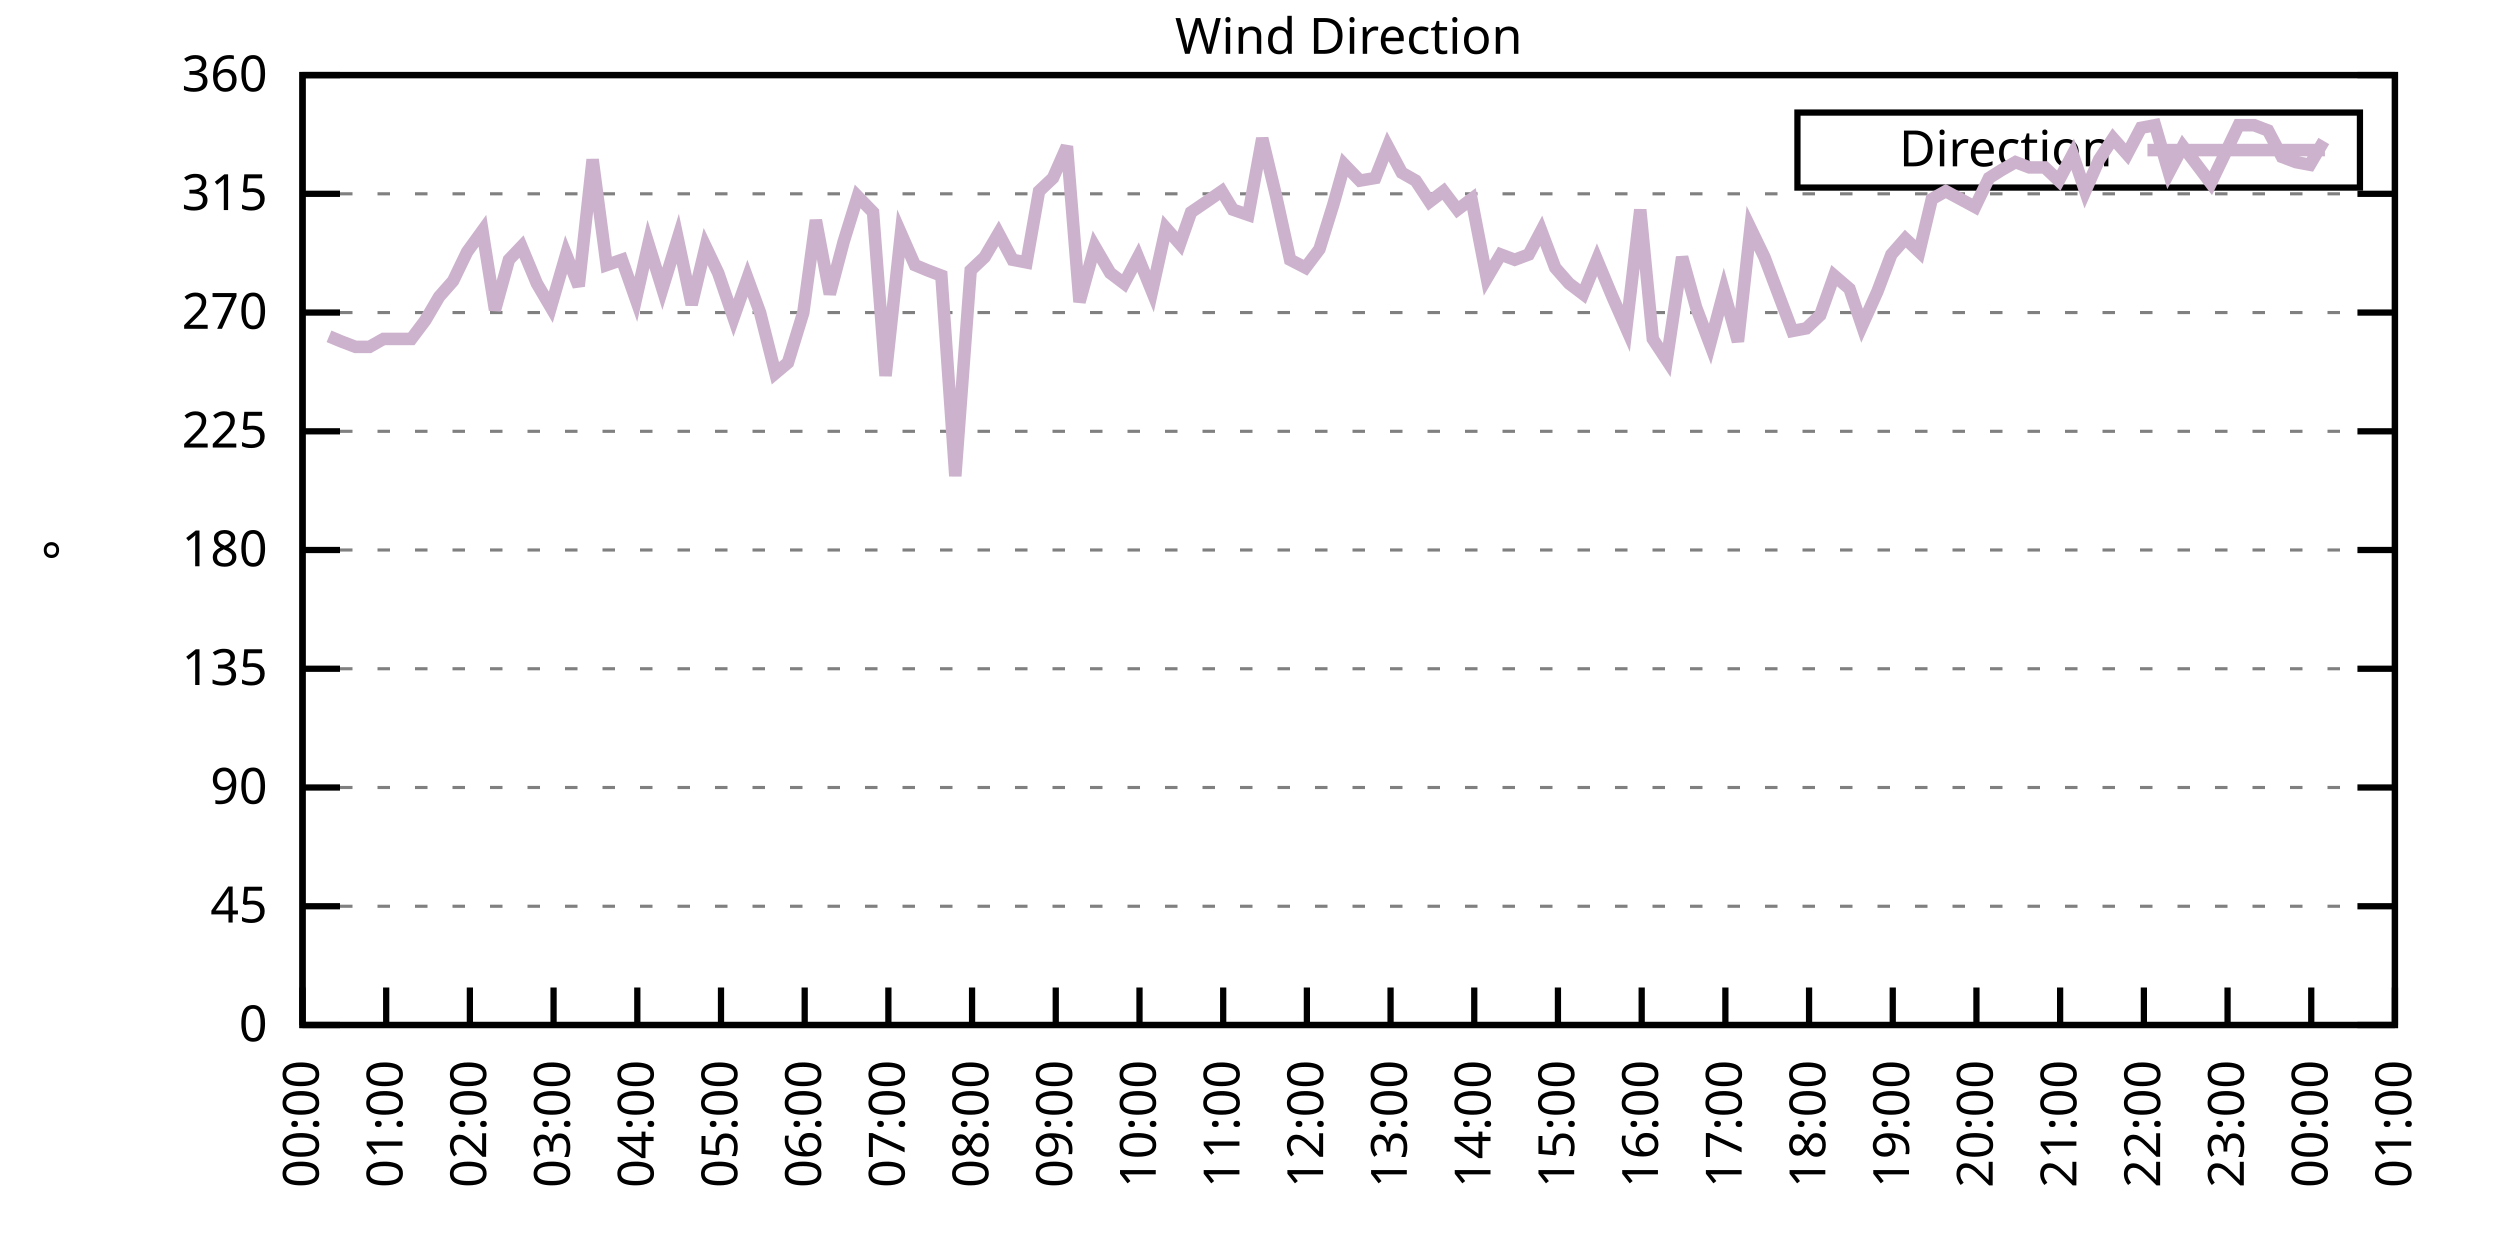
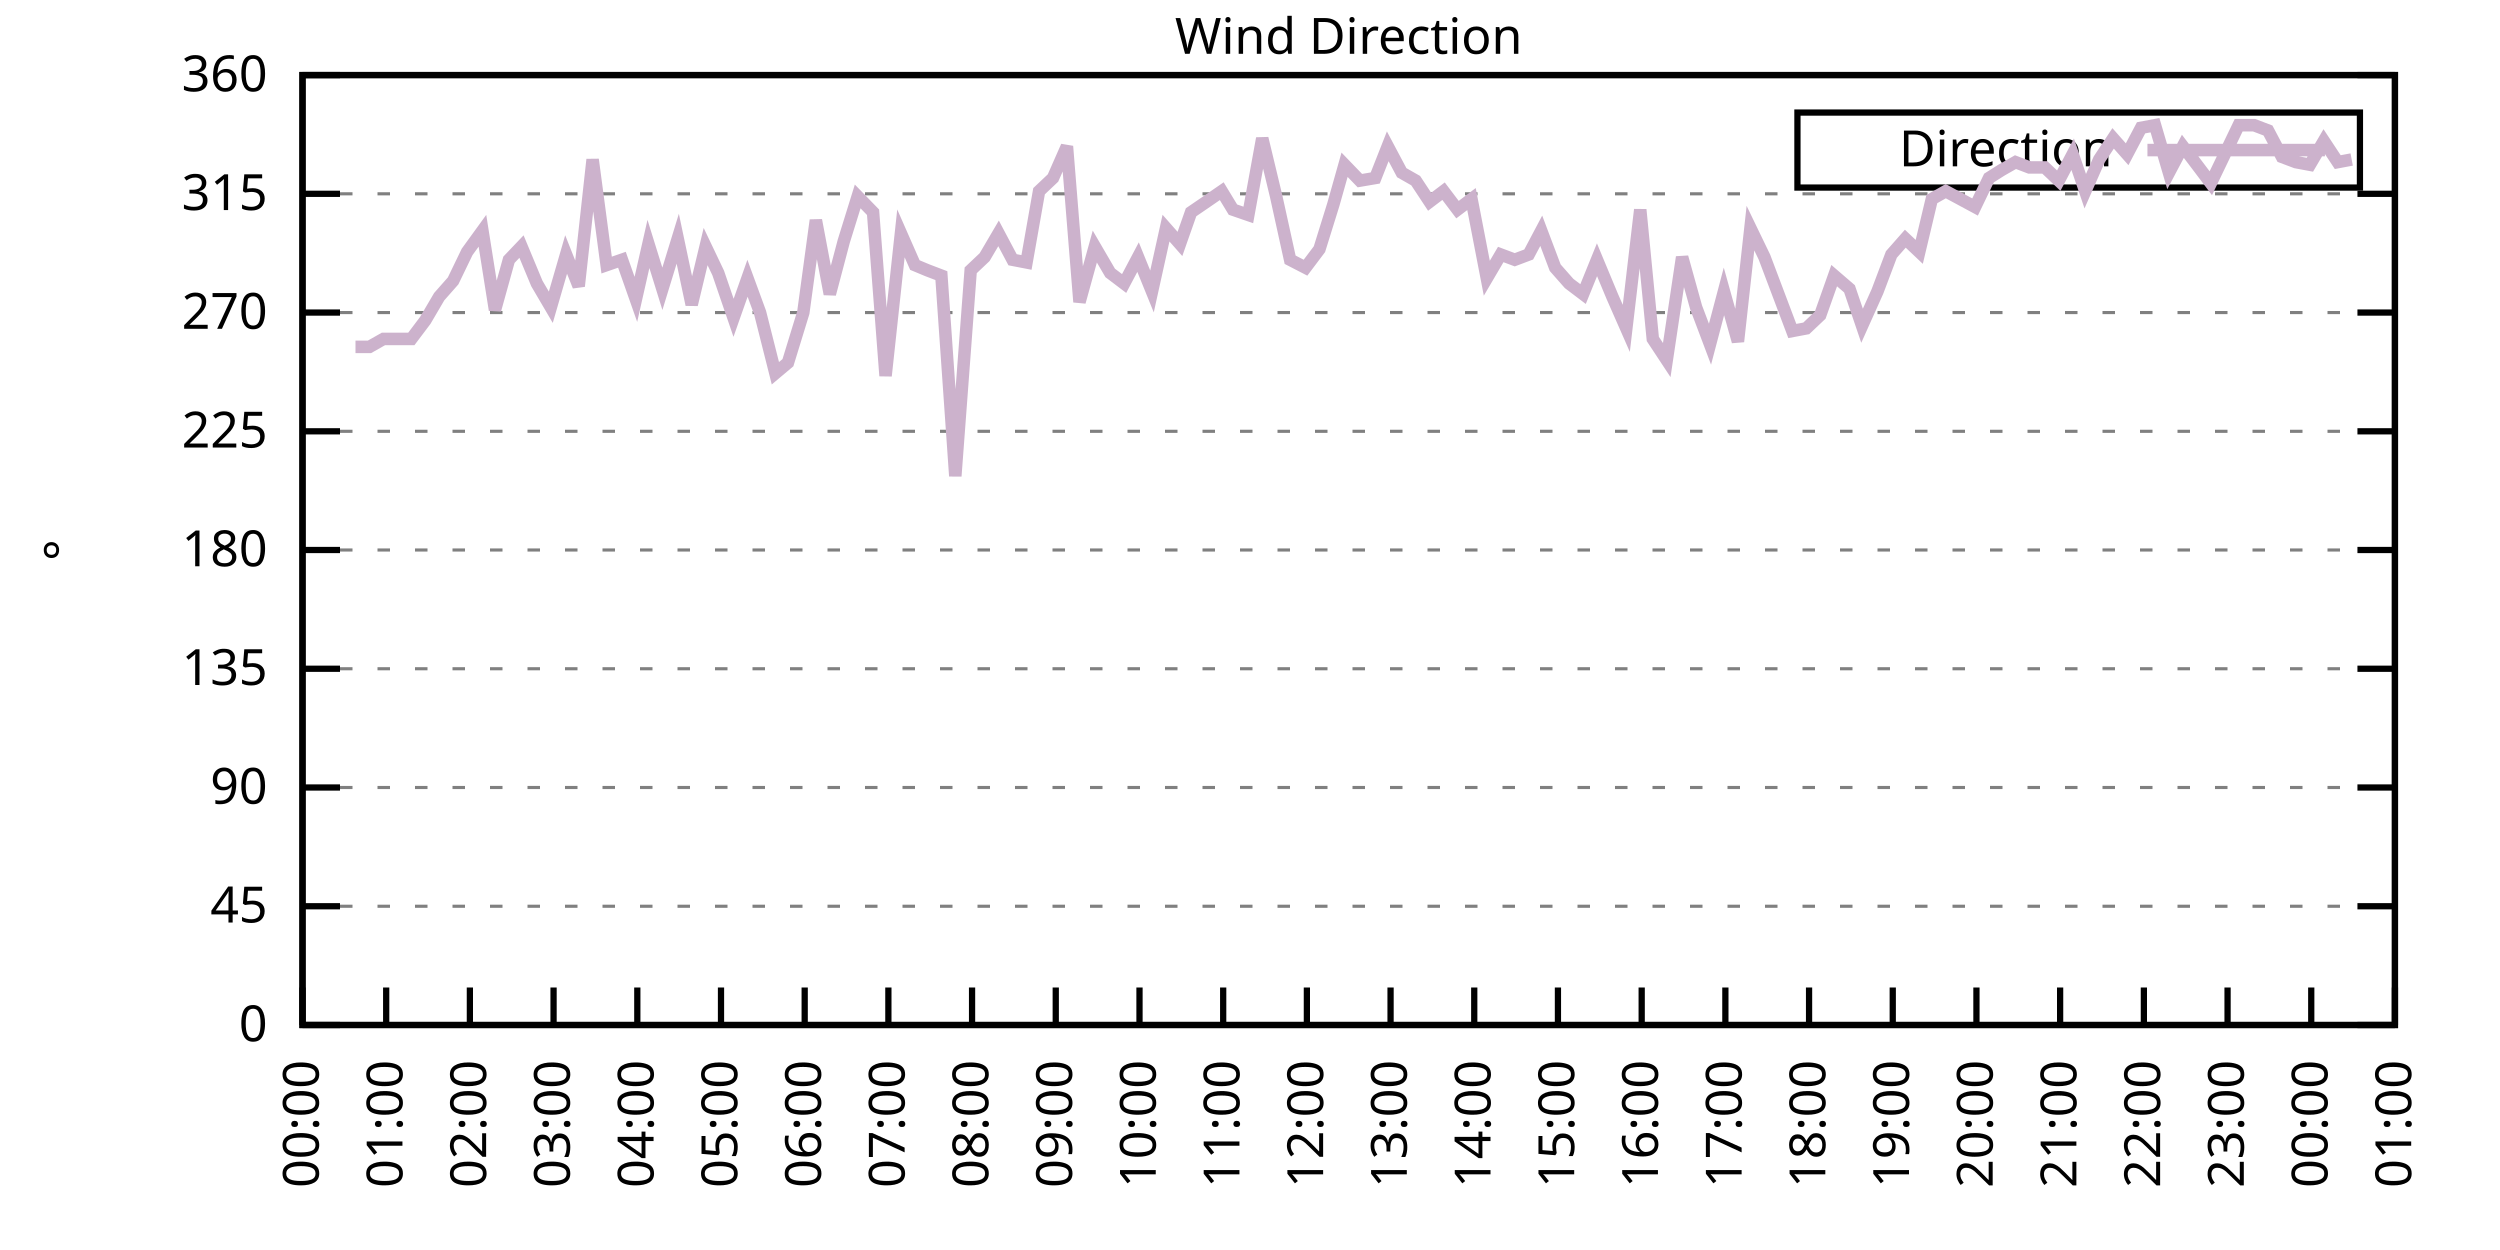
<svg xmlns="http://www.w3.org/2000/svg" xmlns:xlink="http://www.w3.org/1999/xlink" width="400" height="200" viewBox="0 0 400 200">
  <g id="gnuplot_canvas">
    <rect x="0" y="0" width="400" height="200" fill="none" />
    <defs>
      <circle id="gpDot" r="0.5" stroke-width="0.5" stroke="currentColor" />
      <path id="gpPt0" stroke-width="0.333" stroke="currentColor" d="M-1,0 h2 M0,-1 v2" />
      <path id="gpPt1" stroke-width="0.333" stroke="currentColor" d="M-1,-1 L1,1 M1,-1 L-1,1" />
      <path id="gpPt2" stroke-width="0.333" stroke="currentColor" d="M-1,0 L1,0 M0,-1 L0,1 M-1,-1 L1,1 M-1,1 L1,-1" />
      <rect id="gpPt3" stroke-width="0.333" stroke="currentColor" x="-1" y="-1" width="2" height="2" />
      <rect id="gpPt4" stroke-width="0.333" stroke="currentColor" fill="currentColor" x="-1" y="-1" width="2" height="2" />
      <circle id="gpPt5" stroke-width="0.333" stroke="currentColor" cx="0" cy="0" r="1" />
      <use xlink:href="#gpPt5" id="gpPt6" fill="currentColor" stroke="none" />
      <path id="gpPt7" stroke-width="0.333" stroke="currentColor" d="M0,-1.33 L-1.33,0.67 L1.33,0.67 z" />
      <use xlink:href="#gpPt7" id="gpPt8" fill="currentColor" stroke="none" />
      <use xlink:href="#gpPt7" id="gpPt9" stroke="currentColor" transform="rotate(180)" />
      <use xlink:href="#gpPt9" id="gpPt10" fill="currentColor" stroke="none" />
      <use xlink:href="#gpPt3" id="gpPt11" stroke="currentColor" transform="rotate(45)" />
      <use xlink:href="#gpPt11" id="gpPt12" fill="currentColor" stroke="none" />
      <path id="gpPt13" stroke-width="0.333" stroke="currentColor" d="M0,1.330 L1.265,0.411 L0.782,-1.067 L-0.782,-1.076 L-1.265,0.411 z" />
      <use xlink:href="#gpPt13" id="gpPt14" fill="currentColor" stroke="none" />
      <filter id="textbox" filterUnits="objectBoundingBox" x="0" y="0" height="1" width="1">
        <feFlood flood-color="white" flood-opacity="1" result="bgnd" />
        <feComposite in="SourceGraphic" in2="bgnd" operator="atop" />
      </filter>
      <filter id="greybox" filterUnits="objectBoundingBox" x="0" y="0" height="1" width="1">
        <feFlood flood-color="lightgrey" flood-opacity="1" result="grey" />
        <feComposite in="SourceGraphic" in2="grey" operator="atop" />
      </filter>
    </defs>
    <g fill="none" color="white" stroke="currentColor" stroke-width="1.00" stroke-linecap="butt" stroke-linejoin="miter">
</g>
    <g fill="none" color="black" stroke="currentColor" stroke-width="1.00" stroke-linecap="butt" stroke-linejoin="miter">
      <g stroke="none" shape-rendering="crispEdges">
        <polygon fill="rgb(255, 255, 255)" points="48.40,164.00 383.18,164.00 383.18,12.02 48.40,12.02 " />
      </g>
    </g>
    <g fill="none" color="black" stroke="currentColor" stroke-width="1.00" stroke-linecap="butt" stroke-linejoin="miter">
</g>
    <g fill="none" color="black" stroke="black" stroke-width="0.50" stroke-linecap="butt" stroke-linejoin="miter">
</g>
    <g fill="none" color="gray" stroke="currentColor" stroke-width="0.50" stroke-linecap="butt" stroke-linejoin="miter">
      <path stroke="gray" stroke-dasharray="2,4" class="gridline" d="M48.40,164.00 L383.19,164.00  " />
    </g>
    <g fill="none" color="gray" stroke="gray" stroke-width="1.00" stroke-linecap="butt" stroke-linejoin="miter">
</g>
    <g fill="none" color="black" stroke="currentColor" stroke-width="1.00" stroke-linecap="butt" stroke-linejoin="miter">
      <path stroke="black" d="M48.40,164.00 L54.40,164.00 M383.19,164.00 L377.19,164.00  " />
      <g transform="translate(42.80,166.60)" stroke="none" fill="black" font-family="Sans" font-size="8.00" text-anchor="end">
        <text>
          <tspan font-family="Sans"> 0</tspan>
        </text>
      </g>
    </g>
    <g fill="none" color="black" stroke="currentColor" stroke-width="1.00" stroke-linecap="butt" stroke-linejoin="miter">
</g>
    <g fill="none" color="black" stroke="black" stroke-width="0.50" stroke-linecap="butt" stroke-linejoin="miter">
</g>
    <g fill="none" color="gray" stroke="currentColor" stroke-width="0.50" stroke-linecap="butt" stroke-linejoin="miter">
      <path stroke="gray" stroke-dasharray="2,4" class="gridline" d="M48.40,145.00 L383.19,145.00  " />
    </g>
    <g fill="none" color="gray" stroke="gray" stroke-width="1.00" stroke-linecap="butt" stroke-linejoin="miter">
</g>
    <g fill="none" color="black" stroke="currentColor" stroke-width="1.00" stroke-linecap="butt" stroke-linejoin="miter">
      <path stroke="black" d="M48.40,145.00 L54.40,145.00 M383.19,145.00 L377.19,145.00  " />
      <g transform="translate(42.80,147.60)" stroke="none" fill="black" font-family="Sans" font-size="8.00" text-anchor="end">
        <text>
          <tspan font-family="Sans"> 45</tspan>
        </text>
      </g>
    </g>
    <g fill="none" color="black" stroke="currentColor" stroke-width="1.00" stroke-linecap="butt" stroke-linejoin="miter">
</g>
    <g fill="none" color="black" stroke="black" stroke-width="0.50" stroke-linecap="butt" stroke-linejoin="miter">
</g>
    <g fill="none" color="gray" stroke="currentColor" stroke-width="0.50" stroke-linecap="butt" stroke-linejoin="miter">
      <path stroke="gray" stroke-dasharray="2,4" class="gridline" d="M48.40,126.00 L383.19,126.00  " />
    </g>
    <g fill="none" color="gray" stroke="gray" stroke-width="1.00" stroke-linecap="butt" stroke-linejoin="miter">
</g>
    <g fill="none" color="black" stroke="currentColor" stroke-width="1.00" stroke-linecap="butt" stroke-linejoin="miter">
      <path stroke="black" d="M48.40,126.00 L54.40,126.00 M383.19,126.00 L377.19,126.00  " />
      <g transform="translate(42.80,128.60)" stroke="none" fill="black" font-family="Sans" font-size="8.00" text-anchor="end">
        <text>
          <tspan font-family="Sans"> 90</tspan>
        </text>
      </g>
    </g>
    <g fill="none" color="black" stroke="currentColor" stroke-width="1.00" stroke-linecap="butt" stroke-linejoin="miter">
</g>
    <g fill="none" color="black" stroke="black" stroke-width="0.50" stroke-linecap="butt" stroke-linejoin="miter">
</g>
    <g fill="none" color="gray" stroke="currentColor" stroke-width="0.50" stroke-linecap="butt" stroke-linejoin="miter">
      <path stroke="gray" stroke-dasharray="2,4" class="gridline" d="M48.40,107.00 L383.19,107.00  " />
    </g>
    <g fill="none" color="gray" stroke="gray" stroke-width="1.00" stroke-linecap="butt" stroke-linejoin="miter">
</g>
    <g fill="none" color="black" stroke="currentColor" stroke-width="1.00" stroke-linecap="butt" stroke-linejoin="miter">
      <path stroke="black" d="M48.40,107.00 L54.40,107.00 M383.19,107.00 L377.19,107.00  " />
      <g transform="translate(42.80,109.60)" stroke="none" fill="black" font-family="Sans" font-size="8.00" text-anchor="end">
        <text>
          <tspan font-family="Sans"> 135</tspan>
        </text>
      </g>
    </g>
    <g fill="none" color="black" stroke="currentColor" stroke-width="1.00" stroke-linecap="butt" stroke-linejoin="miter">
</g>
    <g fill="none" color="black" stroke="black" stroke-width="0.50" stroke-linecap="butt" stroke-linejoin="miter">
</g>
    <g fill="none" color="gray" stroke="currentColor" stroke-width="0.50" stroke-linecap="butt" stroke-linejoin="miter">
      <path stroke="gray" stroke-dasharray="2,4" class="gridline" d="M48.40,88.00 L383.19,88.00  " />
    </g>
    <g fill="none" color="gray" stroke="gray" stroke-width="1.00" stroke-linecap="butt" stroke-linejoin="miter">
</g>
    <g fill="none" color="black" stroke="currentColor" stroke-width="1.00" stroke-linecap="butt" stroke-linejoin="miter">
      <path stroke="black" d="M48.40,88.00 L54.40,88.00 M383.19,88.00 L377.19,88.00  " />
      <g transform="translate(42.80,90.60)" stroke="none" fill="black" font-family="Sans" font-size="8.00" text-anchor="end">
        <text>
          <tspan font-family="Sans"> 180</tspan>
        </text>
      </g>
    </g>
    <g fill="none" color="black" stroke="currentColor" stroke-width="1.00" stroke-linecap="butt" stroke-linejoin="miter">
</g>
    <g fill="none" color="black" stroke="black" stroke-width="0.50" stroke-linecap="butt" stroke-linejoin="miter">
</g>
    <g fill="none" color="gray" stroke="currentColor" stroke-width="0.50" stroke-linecap="butt" stroke-linejoin="miter">
      <path stroke="gray" stroke-dasharray="2,4" class="gridline" d="M48.40,69.01 L383.19,69.01  " />
    </g>
    <g fill="none" color="gray" stroke="gray" stroke-width="1.00" stroke-linecap="butt" stroke-linejoin="miter">
</g>
    <g fill="none" color="black" stroke="currentColor" stroke-width="1.00" stroke-linecap="butt" stroke-linejoin="miter">
      <path stroke="black" d="M48.40,69.01 L54.40,69.01 M383.19,69.01 L377.19,69.01  " />
      <g transform="translate(42.80,71.61)" stroke="none" fill="black" font-family="Sans" font-size="8.00" text-anchor="end">
        <text>
          <tspan font-family="Sans"> 225</tspan>
        </text>
      </g>
    </g>
    <g fill="none" color="black" stroke="currentColor" stroke-width="1.00" stroke-linecap="butt" stroke-linejoin="miter">
</g>
    <g fill="none" color="black" stroke="black" stroke-width="0.50" stroke-linecap="butt" stroke-linejoin="miter">
</g>
    <g fill="none" color="gray" stroke="currentColor" stroke-width="0.50" stroke-linecap="butt" stroke-linejoin="miter">
      <path stroke="gray" stroke-dasharray="2,4" class="gridline" d="M48.40,50.01 L383.19,50.01  " />
    </g>
    <g fill="none" color="gray" stroke="gray" stroke-width="1.00" stroke-linecap="butt" stroke-linejoin="miter">
</g>
    <g fill="none" color="black" stroke="currentColor" stroke-width="1.00" stroke-linecap="butt" stroke-linejoin="miter">
      <path stroke="black" d="M48.40,50.01 L54.40,50.01 M383.19,50.01 L377.19,50.01  " />
      <g transform="translate(42.80,52.61)" stroke="none" fill="black" font-family="Sans" font-size="8.00" text-anchor="end">
        <text>
          <tspan font-family="Sans"> 270</tspan>
        </text>
      </g>
    </g>
    <g fill="none" color="black" stroke="currentColor" stroke-width="1.00" stroke-linecap="butt" stroke-linejoin="miter">
</g>
    <g fill="none" color="black" stroke="black" stroke-width="0.50" stroke-linecap="butt" stroke-linejoin="miter">
</g>
    <g fill="none" color="gray" stroke="currentColor" stroke-width="0.50" stroke-linecap="butt" stroke-linejoin="miter">
      <path stroke="gray" stroke-dasharray="2,4" class="gridline" d="M48.40,31.01 L383.19,31.01  " />
    </g>
    <g fill="none" color="gray" stroke="gray" stroke-width="1.00" stroke-linecap="butt" stroke-linejoin="miter">
</g>
    <g fill="none" color="black" stroke="currentColor" stroke-width="1.00" stroke-linecap="butt" stroke-linejoin="miter">
      <path stroke="black" d="M48.40,31.01 L54.40,31.01 M383.19,31.01 L377.19,31.01  " />
      <g transform="translate(42.80,33.61)" stroke="none" fill="black" font-family="Sans" font-size="8.00" text-anchor="end">
        <text>
          <tspan font-family="Sans"> 315</tspan>
        </text>
      </g>
    </g>
    <g fill="none" color="black" stroke="currentColor" stroke-width="1.00" stroke-linecap="butt" stroke-linejoin="miter">
</g>
    <g fill="none" color="black" stroke="black" stroke-width="0.50" stroke-linecap="butt" stroke-linejoin="miter">
</g>
    <g fill="none" color="gray" stroke="currentColor" stroke-width="0.50" stroke-linecap="butt" stroke-linejoin="miter">
      <path stroke="gray" stroke-dasharray="2,4" class="gridline" d="M48.40,12.01 L383.19,12.01  " />
    </g>
    <g fill="none" color="gray" stroke="gray" stroke-width="1.00" stroke-linecap="butt" stroke-linejoin="miter">
</g>
    <g fill="none" color="black" stroke="currentColor" stroke-width="1.00" stroke-linecap="butt" stroke-linejoin="miter">
      <path stroke="black" d="M48.40,12.01 L54.40,12.01 M383.19,12.01 L377.19,12.01  " />
      <g transform="translate(42.80,14.61)" stroke="none" fill="black" font-family="Sans" font-size="8.00" text-anchor="end">
        <text>
          <tspan font-family="Sans"> 360</tspan>
        </text>
      </g>
    </g>
    <g fill="none" color="black" stroke="currentColor" stroke-width="1.00" stroke-linecap="butt" stroke-linejoin="miter">
      <path stroke="black" d="M48.40,164.00 L48.40,158.00  " />
      <g transform="translate(51.00,169.60) rotate(270.00)" stroke="none" fill="black" font-family="Sans" font-size="8.00" text-anchor="end">
        <text>
          <tspan font-family="Sans">00:00</tspan>
        </text>
      </g>
    </g>
    <g fill="none" color="black" stroke="currentColor" stroke-width="1.00" stroke-linecap="butt" stroke-linejoin="miter">
      <path stroke="black" d="M61.79,164.00 L61.79,158.00  " />
      <g transform="translate(64.39,169.60) rotate(270.00)" stroke="none" fill="black" font-family="Sans" font-size="8.00" text-anchor="end">
        <text>
          <tspan font-family="Sans">01:00</tspan>
        </text>
      </g>
    </g>
    <g fill="none" color="black" stroke="currentColor" stroke-width="1.00" stroke-linecap="butt" stroke-linejoin="miter">
      <path stroke="black" d="M75.18,164.00 L75.18,158.00  " />
      <g transform="translate(77.78,169.60) rotate(270.00)" stroke="none" fill="black" font-family="Sans" font-size="8.00" text-anchor="end">
        <text>
          <tspan font-family="Sans">02:00</tspan>
        </text>
      </g>
    </g>
    <g fill="none" color="black" stroke="currentColor" stroke-width="1.00" stroke-linecap="butt" stroke-linejoin="miter">
      <path stroke="black" d="M88.57,164.00 L88.57,158.00  " />
      <g transform="translate(91.17,169.60) rotate(270.00)" stroke="none" fill="black" font-family="Sans" font-size="8.00" text-anchor="end">
        <text>
          <tspan font-family="Sans">03:00</tspan>
        </text>
      </g>
    </g>
    <g fill="none" color="black" stroke="currentColor" stroke-width="1.00" stroke-linecap="butt" stroke-linejoin="miter">
      <path stroke="black" d="M101.97,164.00 L101.97,158.00  " />
      <g transform="translate(104.57,169.60) rotate(270.00)" stroke="none" fill="black" font-family="Sans" font-size="8.00" text-anchor="end">
        <text>
          <tspan font-family="Sans">04:00</tspan>
        </text>
      </g>
    </g>
    <g fill="none" color="black" stroke="currentColor" stroke-width="1.00" stroke-linecap="butt" stroke-linejoin="miter">
      <path stroke="black" d="M115.36,164.00 L115.36,158.00  " />
      <g transform="translate(117.96,169.60) rotate(270.00)" stroke="none" fill="black" font-family="Sans" font-size="8.00" text-anchor="end">
        <text>
          <tspan font-family="Sans">05:00</tspan>
        </text>
      </g>
    </g>
    <g fill="none" color="black" stroke="currentColor" stroke-width="1.00" stroke-linecap="butt" stroke-linejoin="miter">
      <path stroke="black" d="M128.75,164.00 L128.75,158.00  " />
      <g transform="translate(131.35,169.60) rotate(270.00)" stroke="none" fill="black" font-family="Sans" font-size="8.00" text-anchor="end">
        <text>
          <tspan font-family="Sans">06:00</tspan>
        </text>
      </g>
    </g>
    <g fill="none" color="black" stroke="currentColor" stroke-width="1.00" stroke-linecap="butt" stroke-linejoin="miter">
      <path stroke="black" d="M142.14,164.00 L142.14,158.00  " />
      <g transform="translate(144.74,169.60) rotate(270.00)" stroke="none" fill="black" font-family="Sans" font-size="8.00" text-anchor="end">
        <text>
          <tspan font-family="Sans">07:00</tspan>
        </text>
      </g>
    </g>
    <g fill="none" color="black" stroke="currentColor" stroke-width="1.00" stroke-linecap="butt" stroke-linejoin="miter">
      <path stroke="black" d="M155.53,164.00 L155.53,158.00  " />
      <g transform="translate(158.13,169.60) rotate(270.00)" stroke="none" fill="black" font-family="Sans" font-size="8.00" text-anchor="end">
        <text>
          <tspan font-family="Sans">08:00</tspan>
        </text>
      </g>
    </g>
    <g fill="none" color="black" stroke="currentColor" stroke-width="1.00" stroke-linecap="butt" stroke-linejoin="miter">
      <path stroke="black" d="M168.92,164.00 L168.92,158.00  " />
      <g transform="translate(171.52,169.60) rotate(270.00)" stroke="none" fill="black" font-family="Sans" font-size="8.00" text-anchor="end">
        <text>
          <tspan font-family="Sans">09:00</tspan>
        </text>
      </g>
    </g>
    <g fill="none" color="black" stroke="currentColor" stroke-width="1.00" stroke-linecap="butt" stroke-linejoin="miter">
      <path stroke="black" d="M182.32,164.00 L182.32,158.00  " />
      <g transform="translate(184.92,169.60) rotate(270.00)" stroke="none" fill="black" font-family="Sans" font-size="8.00" text-anchor="end">
        <text>
          <tspan font-family="Sans">10:00</tspan>
        </text>
      </g>
    </g>
    <g fill="none" color="black" stroke="currentColor" stroke-width="1.00" stroke-linecap="butt" stroke-linejoin="miter">
      <path stroke="black" d="M195.71,164.00 L195.71,158.00  " />
      <g transform="translate(198.31,169.60) rotate(270.00)" stroke="none" fill="black" font-family="Sans" font-size="8.00" text-anchor="end">
        <text>
          <tspan font-family="Sans">11:00</tspan>
        </text>
      </g>
    </g>
    <g fill="none" color="black" stroke="currentColor" stroke-width="1.00" stroke-linecap="butt" stroke-linejoin="miter">
      <path stroke="black" d="M209.10,164.00 L209.10,158.00  " />
      <g transform="translate(211.70,169.60) rotate(270.00)" stroke="none" fill="black" font-family="Sans" font-size="8.00" text-anchor="end">
        <text>
          <tspan font-family="Sans">12:00</tspan>
        </text>
      </g>
    </g>
    <g fill="none" color="black" stroke="currentColor" stroke-width="1.00" stroke-linecap="butt" stroke-linejoin="miter">
      <path stroke="black" d="M222.49,164.00 L222.49,158.00  " />
      <g transform="translate(225.09,169.60) rotate(270.00)" stroke="none" fill="black" font-family="Sans" font-size="8.00" text-anchor="end">
        <text>
          <tspan font-family="Sans">13:00</tspan>
        </text>
      </g>
    </g>
    <g fill="none" color="black" stroke="currentColor" stroke-width="1.00" stroke-linecap="butt" stroke-linejoin="miter">
      <path stroke="black" d="M235.88,164.00 L235.88,158.00  " />
      <g transform="translate(238.48,169.60) rotate(270.00)" stroke="none" fill="black" font-family="Sans" font-size="8.00" text-anchor="end">
        <text>
          <tspan font-family="Sans">14:00</tspan>
        </text>
      </g>
    </g>
    <g fill="none" color="black" stroke="currentColor" stroke-width="1.00" stroke-linecap="butt" stroke-linejoin="miter">
      <path stroke="black" d="M249.27,164.00 L249.27,158.00  " />
      <g transform="translate(251.87,169.60) rotate(270.00)" stroke="none" fill="black" font-family="Sans" font-size="8.00" text-anchor="end">
        <text>
          <tspan font-family="Sans">15:00</tspan>
        </text>
      </g>
    </g>
    <g fill="none" color="black" stroke="currentColor" stroke-width="1.00" stroke-linecap="butt" stroke-linejoin="miter">
      <path stroke="black" d="M262.67,164.00 L262.67,158.00  " />
      <g transform="translate(265.27,169.60) rotate(270.00)" stroke="none" fill="black" font-family="Sans" font-size="8.00" text-anchor="end">
        <text>
          <tspan font-family="Sans">16:00</tspan>
        </text>
      </g>
    </g>
    <g fill="none" color="black" stroke="currentColor" stroke-width="1.00" stroke-linecap="butt" stroke-linejoin="miter">
      <path stroke="black" d="M276.06,164.00 L276.06,158.00  " />
      <g transform="translate(278.66,169.60) rotate(270.00)" stroke="none" fill="black" font-family="Sans" font-size="8.00" text-anchor="end">
        <text>
          <tspan font-family="Sans">17:00</tspan>
        </text>
      </g>
    </g>
    <g fill="none" color="black" stroke="currentColor" stroke-width="1.00" stroke-linecap="butt" stroke-linejoin="miter">
      <path stroke="black" d="M289.45,164.00 L289.45,158.00  " />
      <g transform="translate(292.05,169.60) rotate(270.00)" stroke="none" fill="black" font-family="Sans" font-size="8.00" text-anchor="end">
        <text>
          <tspan font-family="Sans">18:00</tspan>
        </text>
      </g>
    </g>
    <g fill="none" color="black" stroke="currentColor" stroke-width="1.00" stroke-linecap="butt" stroke-linejoin="miter">
      <path stroke="black" d="M302.84,164.00 L302.84,158.00  " />
      <g transform="translate(305.44,169.60) rotate(270.00)" stroke="none" fill="black" font-family="Sans" font-size="8.00" text-anchor="end">
        <text>
          <tspan font-family="Sans">19:00</tspan>
        </text>
      </g>
    </g>
    <g fill="none" color="black" stroke="currentColor" stroke-width="1.00" stroke-linecap="butt" stroke-linejoin="miter">
      <path stroke="black" d="M316.23,164.00 L316.23,158.00  " />
      <g transform="translate(318.83,169.60) rotate(270.00)" stroke="none" fill="black" font-family="Sans" font-size="8.00" text-anchor="end">
        <text>
          <tspan font-family="Sans">20:00</tspan>
        </text>
      </g>
    </g>
    <g fill="none" color="black" stroke="currentColor" stroke-width="1.00" stroke-linecap="butt" stroke-linejoin="miter">
      <path stroke="black" d="M329.62,164.00 L329.62,158.00  " />
      <g transform="translate(332.22,169.60) rotate(270.00)" stroke="none" fill="black" font-family="Sans" font-size="8.00" text-anchor="end">
        <text>
          <tspan font-family="Sans">21:00</tspan>
        </text>
      </g>
    </g>
    <g fill="none" color="black" stroke="currentColor" stroke-width="1.00" stroke-linecap="butt" stroke-linejoin="miter">
      <path stroke="black" d="M343.02,164.00 L343.02,158.00  " />
      <g transform="translate(345.62,169.60) rotate(270.00)" stroke="none" fill="black" font-family="Sans" font-size="8.00" text-anchor="end">
        <text>
          <tspan font-family="Sans">22:00</tspan>
        </text>
      </g>
    </g>
    <g fill="none" color="black" stroke="currentColor" stroke-width="1.00" stroke-linecap="butt" stroke-linejoin="miter">
      <path stroke="black" d="M356.41,164.00 L356.41,158.00  " />
      <g transform="translate(359.01,169.60) rotate(270.00)" stroke="none" fill="black" font-family="Sans" font-size="8.00" text-anchor="end">
        <text>
          <tspan font-family="Sans">23:00</tspan>
        </text>
      </g>
    </g>
    <g fill="none" color="black" stroke="currentColor" stroke-width="1.00" stroke-linecap="butt" stroke-linejoin="miter">
      <path stroke="black" d="M369.80,164.00 L369.80,158.00  " />
      <g transform="translate(372.40,169.60) rotate(270.00)" stroke="none" fill="black" font-family="Sans" font-size="8.00" text-anchor="end">
        <text>
          <tspan font-family="Sans">00:00</tspan>
        </text>
      </g>
    </g>
    <g fill="none" color="black" stroke="currentColor" stroke-width="1.00" stroke-linecap="butt" stroke-linejoin="miter">
      <path stroke="black" d="M383.19,164.00 L383.19,158.00  " />
      <g transform="translate(385.79,169.60) rotate(270.00)" stroke="none" fill="black" font-family="Sans" font-size="8.00" text-anchor="end">
        <text>
          <tspan font-family="Sans">01:00</tspan>
        </text>
      </g>
    </g>
    <g fill="none" color="black" stroke="currentColor" stroke-width="1.00" stroke-linecap="butt" stroke-linejoin="miter">
</g>
    <g fill="none" color="black" stroke="currentColor" stroke-width="1.00" stroke-linecap="butt" stroke-linejoin="miter">
      <path stroke="black" d="M48.40,12.01 L48.40,164.00 L383.19,164.00 L383.19,12.01 L48.40,12.01 Z  " />
    </g>
    <g fill="none" color="black" stroke="currentColor" stroke-width="1.00" stroke-linecap="butt" stroke-linejoin="miter">
</g>
    <g fill="none" color="black" stroke="currentColor" stroke-width="1.00" stroke-linecap="butt" stroke-linejoin="miter">
      <path stroke="black" d="M287.59,30.01 L287.59,18.01 L377.59,18.01 L377.59,30.01 L287.59,30.01 Z  " />
    </g>
    <g id="Wind_direction_plot_1">
      <g fill="none" color="white" stroke="black" stroke-width="2.00" stroke-linecap="butt" stroke-linejoin="miter">
</g>
      <g fill="none" color="black" stroke="currentColor" stroke-width="2.00" stroke-linecap="butt" stroke-linejoin="miter">
        <g transform="translate(337.99,26.61)" stroke="none" fill="black" font-family="Sans" font-size="8.00" text-anchor="end">
          <text>
            <tspan font-family="Sans">Direction</tspan>
          </text>
        </g>
      </g>
      <g fill="none" color="black" stroke="currentColor" stroke-width="2.00" stroke-linecap="butt" stroke-linejoin="miter">
-         <path stroke="rgb(204, 178, 204)" d="M343.59,24.01 L371.99,24.01 M52.64,53.81 L54.65,54.65 L56.88,55.50 L59.11,55.50 L61.35,54.23 L63.58,54.23   L65.81,54.23 L68.04,51.27 L70.27,47.47 L72.50,44.94 L74.74,40.30 L77.19,36.92 L79.20,49.59 L81.43,41.56   L83.44,39.45 L85.90,45.36 L88.13,49.16 L90.58,40.72 L92.59,45.79 L94.82,25.52 L97.06,42.41 L99.51,41.56   L101.74,47.90 L103.75,39.03 L105.98,46.21 L108.44,38.19 L110.67,48.74 L112.90,39.45 L114.91,43.67 L117.37,50.85   L119.60,44.52 L121.61,50.01 L124.06,59.72 L126.07,58.03 L128.53,50.01 L130.54,35.23 L132.77,47.05 L135.00,38.61   L137.23,31.43 L139.69,33.96 L141.69,60.14 L144.15,37.34 L146.38,42.41 L148.39,43.25 L150.62,44.10 L152.85,76.18   L155.31,43.25 L157.54,41.14 L159.77,37.34 L162.01,41.56 L164.24,41.99 L166.25,30.59 L168.48,28.48 L170.71,23.41   L172.72,48.32 L175.17,39.45 L177.63,43.67 L179.86,45.36 L182.09,41.14 L184.32,46.63 L186.56,36.50 L188.79,39.03   L190.57,33.96 L193.03,32.28 L195.48,30.59 L197.27,33.54 L199.73,34.39 L201.96,22.14 L204.19,31.43 L206.42,41.56   L208.88,42.83 L211.11,39.87 L213.34,32.70 L215.13,26.36 L217.58,28.90 L220.04,28.48 L222.04,23.41 L224.28,27.63   L226.51,28.90 L228.74,32.28 L230.97,30.59 L233.20,33.54 L235.44,31.85 L237.89,44.52 L240.12,40.72 L242.36,41.56   L244.59,40.72 L246.60,36.92 L248.83,42.83 L251.06,45.36 L253.29,47.05 L255.52,41.56 L257.98,47.47 L260.21,52.54   L262.44,33.54 L264.45,54.23 L266.68,57.61 L269.14,41.14 L271.37,49.16 L273.60,55.07 L275.83,46.63 L278.07,54.65   L280.07,36.50 L282.31,41.14 L284.54,47.05 L286.77,52.96 L289.00,52.54 L291.23,50.43 L293.47,44.10 L295.92,46.21   L297.93,52.12 L300.39,46.63 L302.62,40.72 L304.85,38.19 L307.08,40.30 L309.09,31.85 L311.32,30.59 L316.01,33.12   L318.24,28.48 L320.25,27.21 L322.48,25.94 L324.71,26.79 L327.17,26.79 L329.40,28.90 L331.63,24.68 L333.64,30.59   L335.87,25.52 L338.10,22.14 L340.34,24.68 L342.57,20.45 L344.80,20.03 L347.03,27.63 L349.26,23.41 L351.50,26.36   L353.73,29.32 L355.96,24.68 L358.19,20.03 L360.65,20.03 L362.88,20.88 L365.11,25.10 L367.34,25.94 L369.58,26.36   L371.81,22.56  " />
+         <path stroke="rgb(204, 178, 204)" d="M343.59,24.01 L371.99,24.01 M56.88,55.50 L59.11,55.50 L61.35,54.23 L63.58,54.23 L65.81,54.23 L68.04,51.27   L70.27,47.47 L72.50,44.94 L74.74,40.30 L77.19,36.92 L79.20,49.59 L81.43,41.56 L83.44,39.45 L85.90,45.36   L88.13,49.16 L90.58,40.72 L92.59,45.79 L94.82,25.52 L97.06,42.41 L99.51,41.56 L101.74,47.90 L103.75,39.03   L105.98,46.21 L108.44,38.19 L110.67,48.74 L112.90,39.45 L114.91,43.67 L117.37,50.85 L119.60,44.52 L121.61,50.01   L124.06,59.72 L126.07,58.03 L128.53,50.01 L130.54,35.23 L132.77,47.05 L135.00,38.61 L137.23,31.43 L139.69,33.96   L141.69,60.14 L144.15,37.34 L146.38,42.41 L148.39,43.25 L150.62,44.10 L152.85,76.18 L155.31,43.25 L157.54,41.14   L159.77,37.34 L162.01,41.56 L164.24,41.99 L166.25,30.59 L168.48,28.48 L170.71,23.41 L172.72,48.32 L175.17,39.45   L177.63,43.67 L179.86,45.36 L182.09,41.14 L184.32,46.63 L186.56,36.50 L188.79,39.03 L190.57,33.96 L193.03,32.28   L195.48,30.59 L197.27,33.54 L199.73,34.39 L201.96,22.14 L204.19,31.43 L206.42,41.56 L208.88,42.83 L211.11,39.87   L213.34,32.70 L215.13,26.36 L217.58,28.90 L220.04,28.48 L222.04,23.41 L224.28,27.63 L226.51,28.90 L228.74,32.28   L230.97,30.59 L233.20,33.54 L235.44,31.85 L237.89,44.52 L240.12,40.72 L242.36,41.56 L244.59,40.72 L246.60,36.92   L248.83,42.83 L251.06,45.36 L253.29,47.05 L255.52,41.56 L257.98,47.47 L260.21,52.54 L262.44,33.54 L264.45,54.23   L266.68,57.61 L269.14,41.14 L271.37,49.16 L273.60,55.07 L275.83,46.63 L278.07,54.65 L280.07,36.50 L282.31,41.14   L284.54,47.05 L286.77,52.96 L289.00,52.54 L291.23,50.43 L293.47,44.10 L295.92,46.21 L297.93,52.12 L300.39,46.63   L302.62,40.72 L304.85,38.19 L307.08,40.30 L309.09,31.85 L311.32,30.59 L316.01,33.12 L318.24,28.48 L320.25,27.21   L322.48,25.94 L324.71,26.79 L327.17,26.79 L329.40,28.90 L331.63,24.68 L333.64,30.59 L335.87,25.52 L338.10,22.14   L340.34,24.68 L342.57,20.45 L344.80,20.03 L347.03,27.63 L349.26,23.41 L351.50,26.36 L353.73,29.32 L355.96,24.68   L358.19,20.03 L360.65,20.03 L362.88,20.88 L365.11,25.10 L367.34,25.94 L369.58,26.36 L371.81,22.56 L374.04,25.94   L376.27,25.52  " />
      </g>
    </g>
    <g fill="none" color="black" stroke="currentColor" stroke-width="2.00" stroke-linecap="butt" stroke-linejoin="miter">
</g>
    <g fill="none" color="black" stroke="black" stroke-width="1.00" stroke-linecap="butt" stroke-linejoin="miter">
</g>
    <g fill="none" color="black" stroke="currentColor" stroke-width="1.00" stroke-linecap="butt" stroke-linejoin="miter">
      <path stroke="black" d="M48.40,12.01 L48.40,164.00 L383.19,164.00 L383.19,12.01 L48.40,12.01 Z  " />
      <g transform="translate(12.80,88.01) rotate(270.00)" stroke="none" fill="black" font-family="Sans" font-size="8.00" text-anchor="middle">
        <text>
          <tspan font-family="Sans">°</tspan>
        </text>
      </g>
    </g>
    <g fill="none" color="black" stroke="currentColor" stroke-width="1.00" stroke-linecap="butt" stroke-linejoin="miter">
</g>
    <g fill="none" color="black" stroke="currentColor" stroke-width="1.00" stroke-linecap="butt" stroke-linejoin="miter">
      <g transform="translate(215.79,8.61)" stroke="none" fill="black" font-family="Sans" font-size="8.00" text-anchor="middle">
        <text>
          <tspan font-family="Sans">Wind Direction</tspan>
        </text>
      </g>
    </g>
    <g fill="none" color="black" stroke="currentColor" stroke-width="1.00" stroke-linecap="butt" stroke-linejoin="miter">
</g>
  </g>
</svg>
